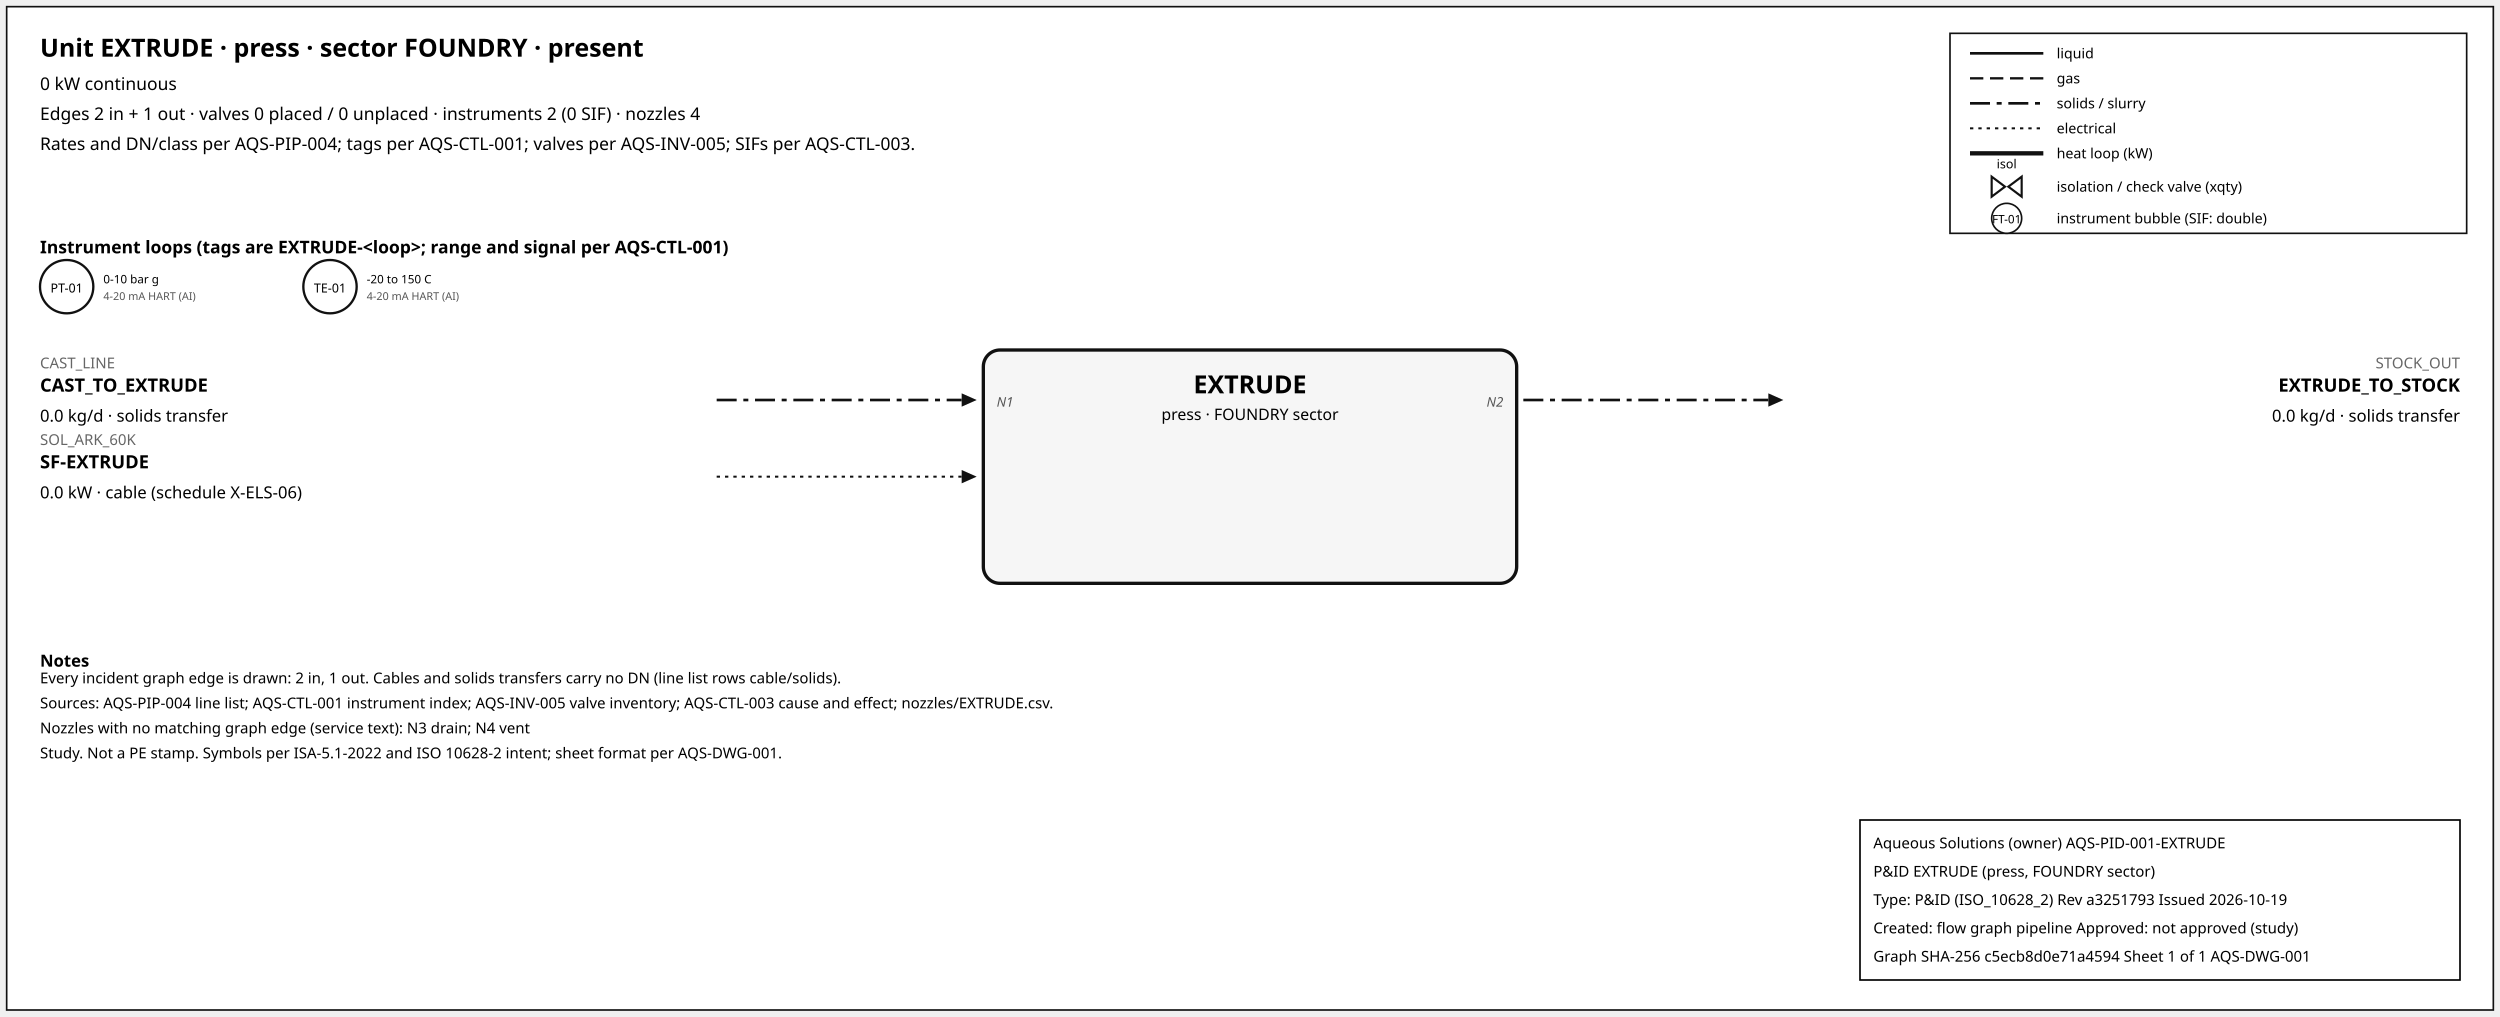
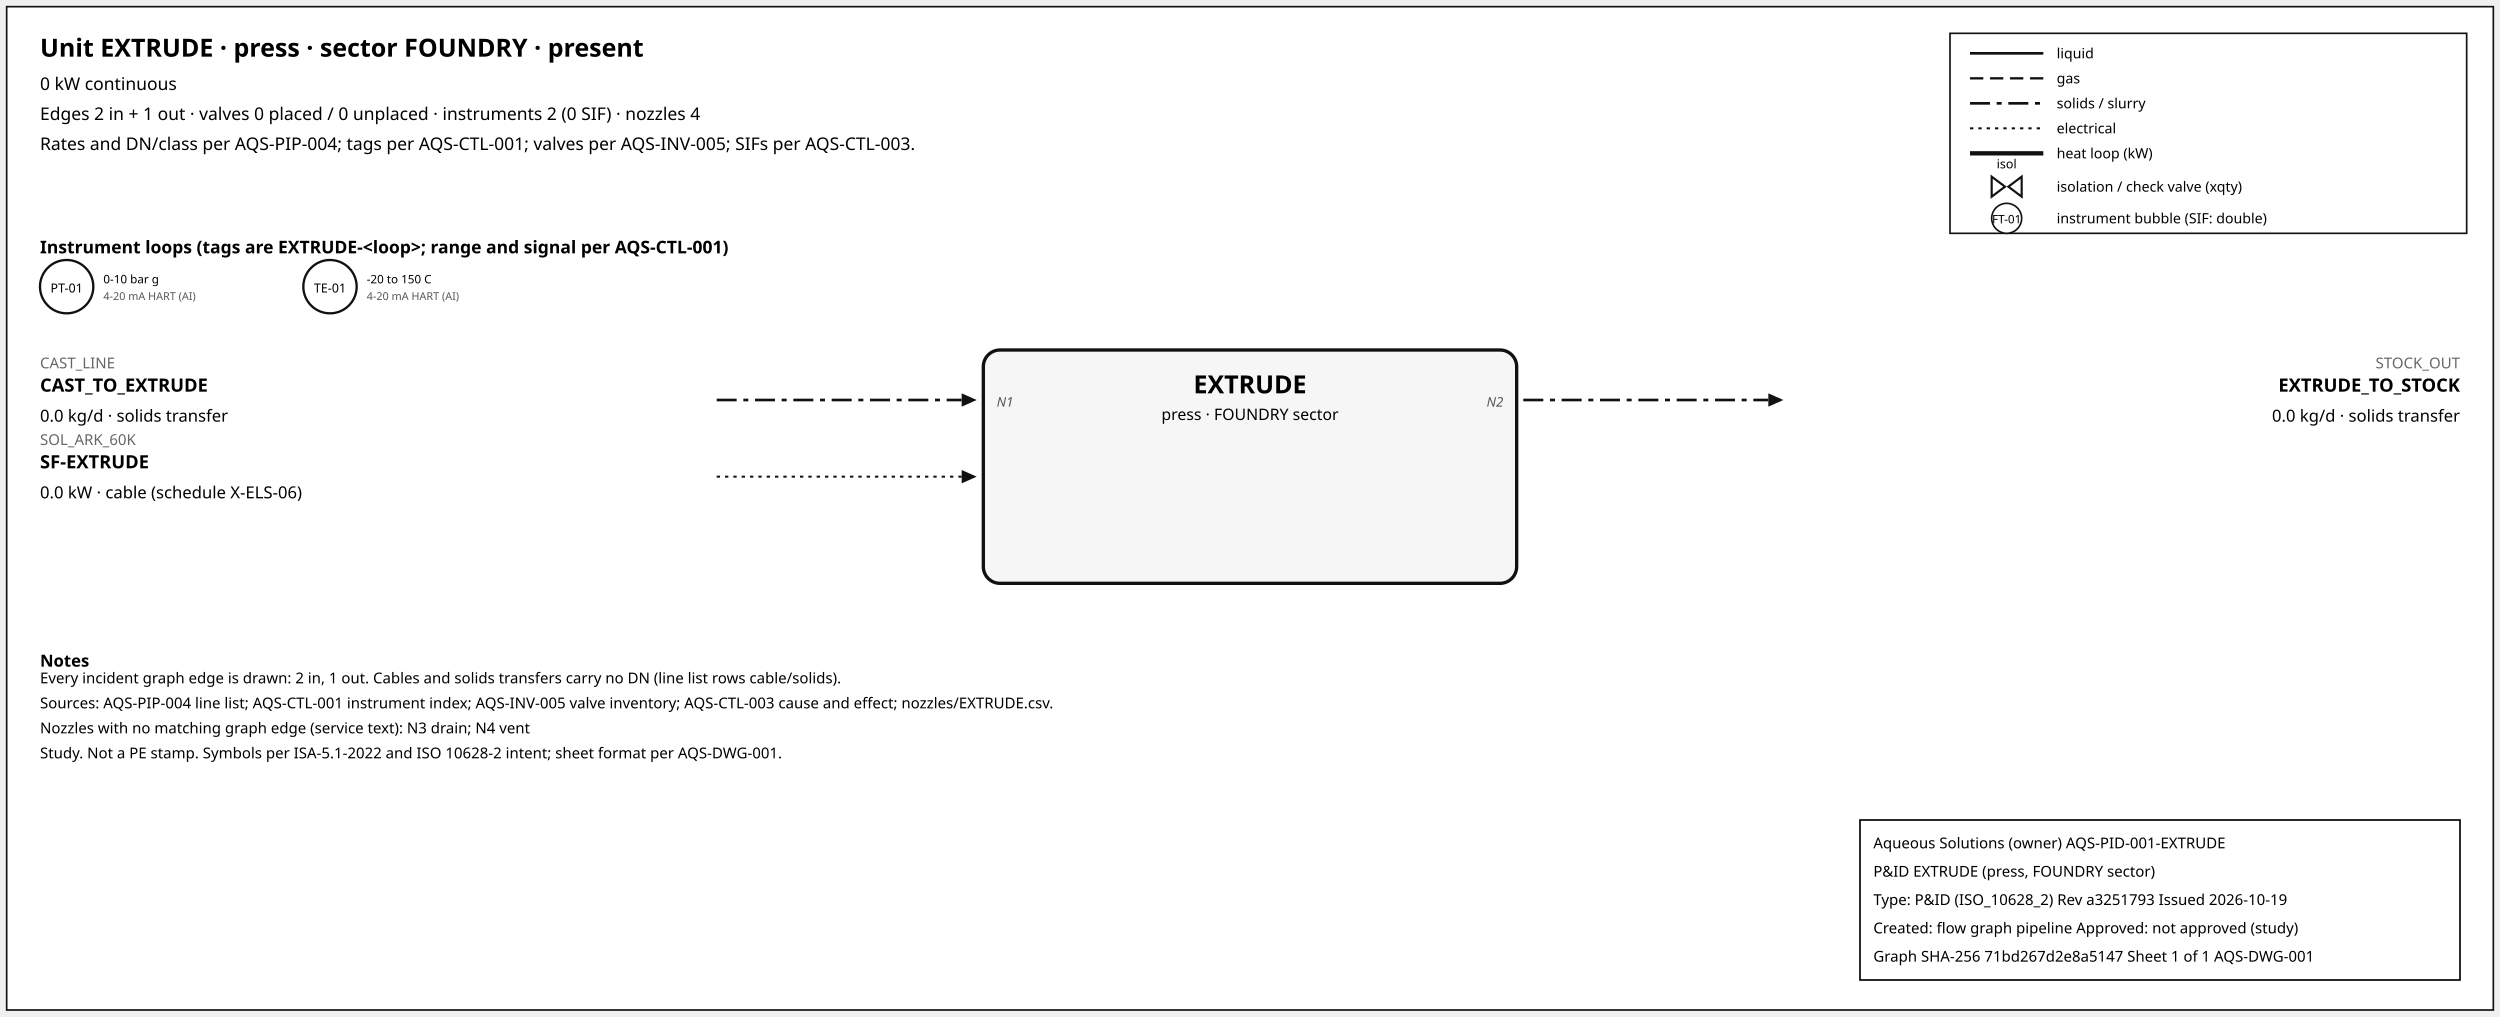
<svg xmlns="http://www.w3.org/2000/svg" width="1500" height="610" font-family="sans-serif">
  <rect x="4" y="4" width="1492" height="602" fill="white" stroke="#111" />
  <text x="24" y="34" font-size="15" font-weight="600">Unit EXTRUDE · press · sector FOUNDRY · present</text>
  <text x="24" y="54" font-size="10.5">0 kW continuous</text>
  <text x="24" y="72" font-size="10.5">Edges 2 in + 1 out · valves 0 placed / 0 unplaced · instruments 2 (0 SIF) · nozzles 4</text>
  <text x="24" y="90" font-size="10.5">Rates and DN/class per AQS-PIP-004; tags per AQS-CTL-001; valves per AQS-INV-005; SIFs per AQS-CTL-003.</text>
  <rect x="1170" y="20" width="310" height="120" fill="white" stroke="#111" />
  <line x1="1182" y1="32" x2="1226" y2="32" stroke="#111" stroke-width="1.6" />
  <text x="1234" y="35" font-size="8.5">liquid</text>
  <line x1="1182" y1="47" x2="1226" y2="47" stroke="#111" stroke-width="1.4" stroke-dasharray="8,4" />
  <text x="1234" y="50" font-size="8.5">gas</text>
  <line x1="1182" y1="62" x2="1226" y2="62" stroke="#111" stroke-width="1.6" stroke-dasharray="12,4,3,4" />
  <text x="1234" y="65" font-size="8.5">solids / slurry</text>
  <line x1="1182" y1="77" x2="1226" y2="77" stroke="#111" stroke-width="1.2" stroke-dasharray="2,3" />
  <text x="1234" y="80" font-size="8.5">electrical</text>
  <line x1="1182" y1="92" x2="1226" y2="92" stroke="#111" stroke-width="2.6" />
  <text x="1234" y="95" font-size="8.5">heat loop (kW)</text>
  <path d="M 1195.0,106 L 1203.0,112 L 1195.0,118 Z M 1213.0,106 L 1205.0,112 L 1213.0,118 Z" fill="white" stroke="#111" stroke-width="1.3" />
  <text x="1204.0" y="101.0" font-size="7.5" text-anchor="middle">isol</text>
  <text x="1234" y="115" font-size="8.5">isolation / check valve (xqty)</text>
  <circle cx="1204" cy="131" r="9" fill="white" stroke="#111" />
  <text x="1204" y="134" font-size="7" text-anchor="middle">FT-01</text>
  <text x="1234" y="134" font-size="8.5">instrument bubble (SIF: double)</text>
  <text x="24" y="152" font-size="10.5" font-weight="600">Instrument loops (tags are EXTRUDE-&lt;loop&gt;; range and signal per AQS-CTL-001)</text>
  <circle cx="40" cy="172" r="16" fill="white" stroke="#111" stroke-width="1.4" />
  <text x="40" y="175.5" font-size="7.5" text-anchor="middle">PT-01</text>
  <text x="62" y="170" font-size="7">0-10 bar g</text>
  <text x="62" y="180" font-size="6.5" fill="#555">4-20 mA HART (AI)</text>
  <circle cx="198" cy="172" r="16" fill="white" stroke="#111" stroke-width="1.4" />
  <text x="198" y="175.5" font-size="7.5" text-anchor="middle">TE-01</text>
  <text x="220" y="170" font-size="7">-20 to 150 C</text>
  <text x="220" y="180" font-size="6.5" fill="#555">4-20 mA HART (AI)</text>
  <rect x="590" y="210" width="320" height="140" rx="10" fill="#f6f6f6" stroke="#111" stroke-width="2" />
  <text x="750.0" y="236" font-size="15" font-weight="700" text-anchor="middle">EXTRUDE</text>
  <text x="750.0" y="252" font-size="9.5" text-anchor="middle">press · FOUNDRY sector</text>
  <line x1="430" y1="240" x2="577" y2="240" stroke="#111" stroke-width="1.6" stroke-dasharray="12,4,3,4" class="edge-in" />
  <polygon points="586,240 577,236 577,244" fill="#111" />
  <text x="24" y="221" font-size="9" fill="#666" text-anchor="start">CAST_LINE</text>
  <text x="24" y="235" font-size="11" font-weight="600" text-anchor="start">CAST_TO_EXTRUDE</text>
  <text x="24" y="253" font-size="10" text-anchor="start">0.0 kg/d · solids transfer</text>
  <text x="598" y="244" font-size="8" font-style="italic" fill="#555" text-anchor="start">N1</text>
  <line x1="430" y1="286" x2="577" y2="286" stroke="#111" stroke-width="1.2" stroke-dasharray="2,3" class="edge-in" />
  <polygon points="586,286 577,282 577,290" fill="#111" />
  <text x="24" y="267" font-size="9" fill="#666" text-anchor="start">SOL_ARK_60K</text>
  <text x="24" y="281" font-size="11" font-weight="600" text-anchor="start">SF-EXTRUDE</text>
  <text x="24" y="299" font-size="10" text-anchor="start">0.0 kW · cable (schedule X-ELS-06)</text>
  <line x1="914" y1="240" x2="1061" y2="240" stroke="#111" stroke-width="1.6" stroke-dasharray="12,4,3,4" class="edge-out" />
  <polygon points="1070,240 1061,236 1061,244" fill="#111" />
  <text x="1476" y="221" font-size="9" fill="#666" text-anchor="end">STOCK_OUT</text>
  <text x="1476" y="235" font-size="11" font-weight="600" text-anchor="end">EXTRUDE_TO_STOCK</text>
  <text x="1476" y="253" font-size="10" text-anchor="end">0.0 kg/d · solids transfer</text>
  <text x="902" y="244" font-size="8" font-style="italic" fill="#555" text-anchor="end">N2</text>
  <text x="24" y="400" font-size="10" font-weight="600">Notes</text>
  <text x="24" y="410" font-size="9">Every incident graph edge is drawn: 2 in, 1 out. Cables and solids transfers carry no DN (line list rows cable/solids).</text>
  <text x="24" y="425" font-size="9">Sources: AQS-PIP-004 line list; AQS-CTL-001 instrument index; AQS-INV-005 valve inventory; AQS-CTL-003 cause and effect; nozzles/EXTRUDE.csv.</text>
  <text x="24" y="440" font-size="9">Nozzles with no matching graph edge (service text): N3 drain; N4 vent</text>
  <text x="24" y="455" font-size="9">Study. Not a PE stamp. Symbols per ISA-5.1-2022 and ISO 10628-2 intent; sheet format per AQS-DWG-001.</text>
  <g id="aqs-title-block">
    <rect x="1116" y="492" width="360" height="96" fill="white" stroke="black" stroke-width="1" />
    <text x="1124" y="509" font-size="9">Aqueous Solutions (owner)   AQS-PID-001-EXTRUDE</text>
    <text x="1124" y="526" font-size="9">P&amp;ID EXTRUDE (press, FOUNDRY sector)</text>
    <text x="1124" y="543" font-size="9">Type: P&amp;ID (ISO_10628_2)   Rev a3251793   Issued 2026-10-19</text>
    <text x="1124" y="560" font-size="9">Created: flow graph pipeline   Approved: not approved (study)</text>
-     <text x="1124" y="577" font-size="9">Graph SHA-256 c5ecb8d0e71a4594   Sheet 1 of 1   AQS-DWG-001</text>
+     <text x="1124" y="577" font-size="9">Graph SHA-256 71bd267d2e8a5147   Sheet 1 of 1   AQS-DWG-001</text>
  </g>
</svg>
